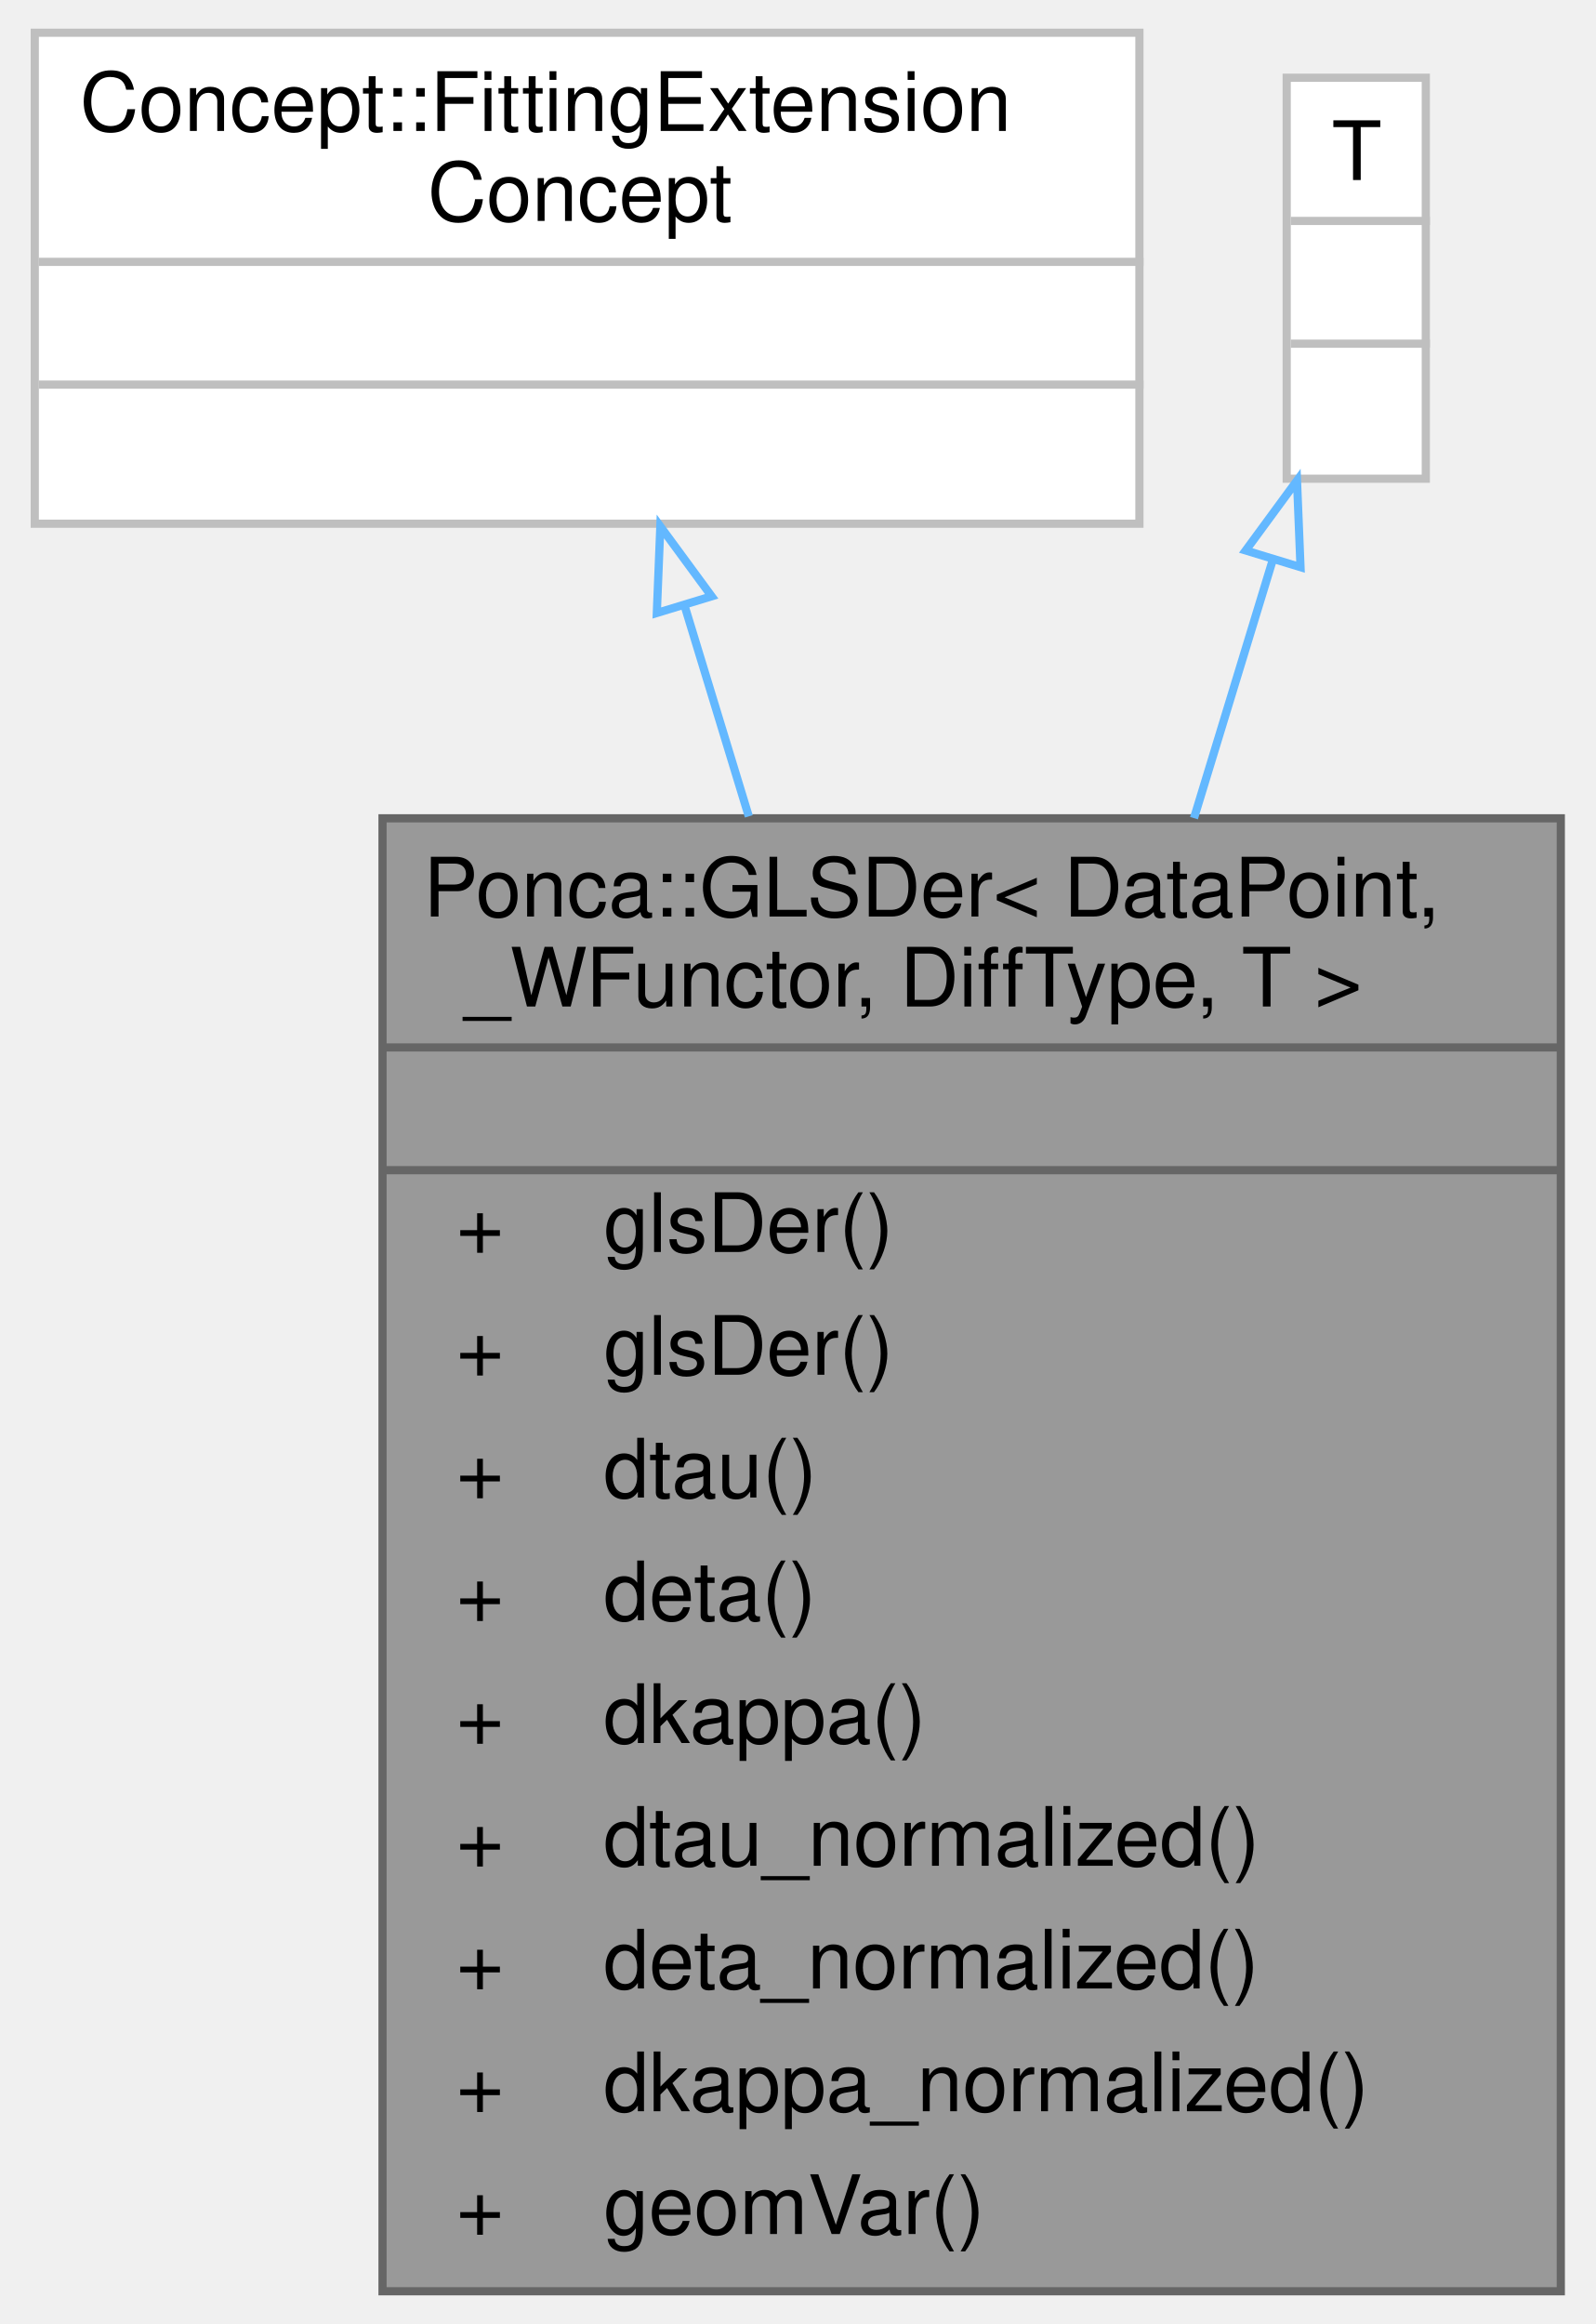
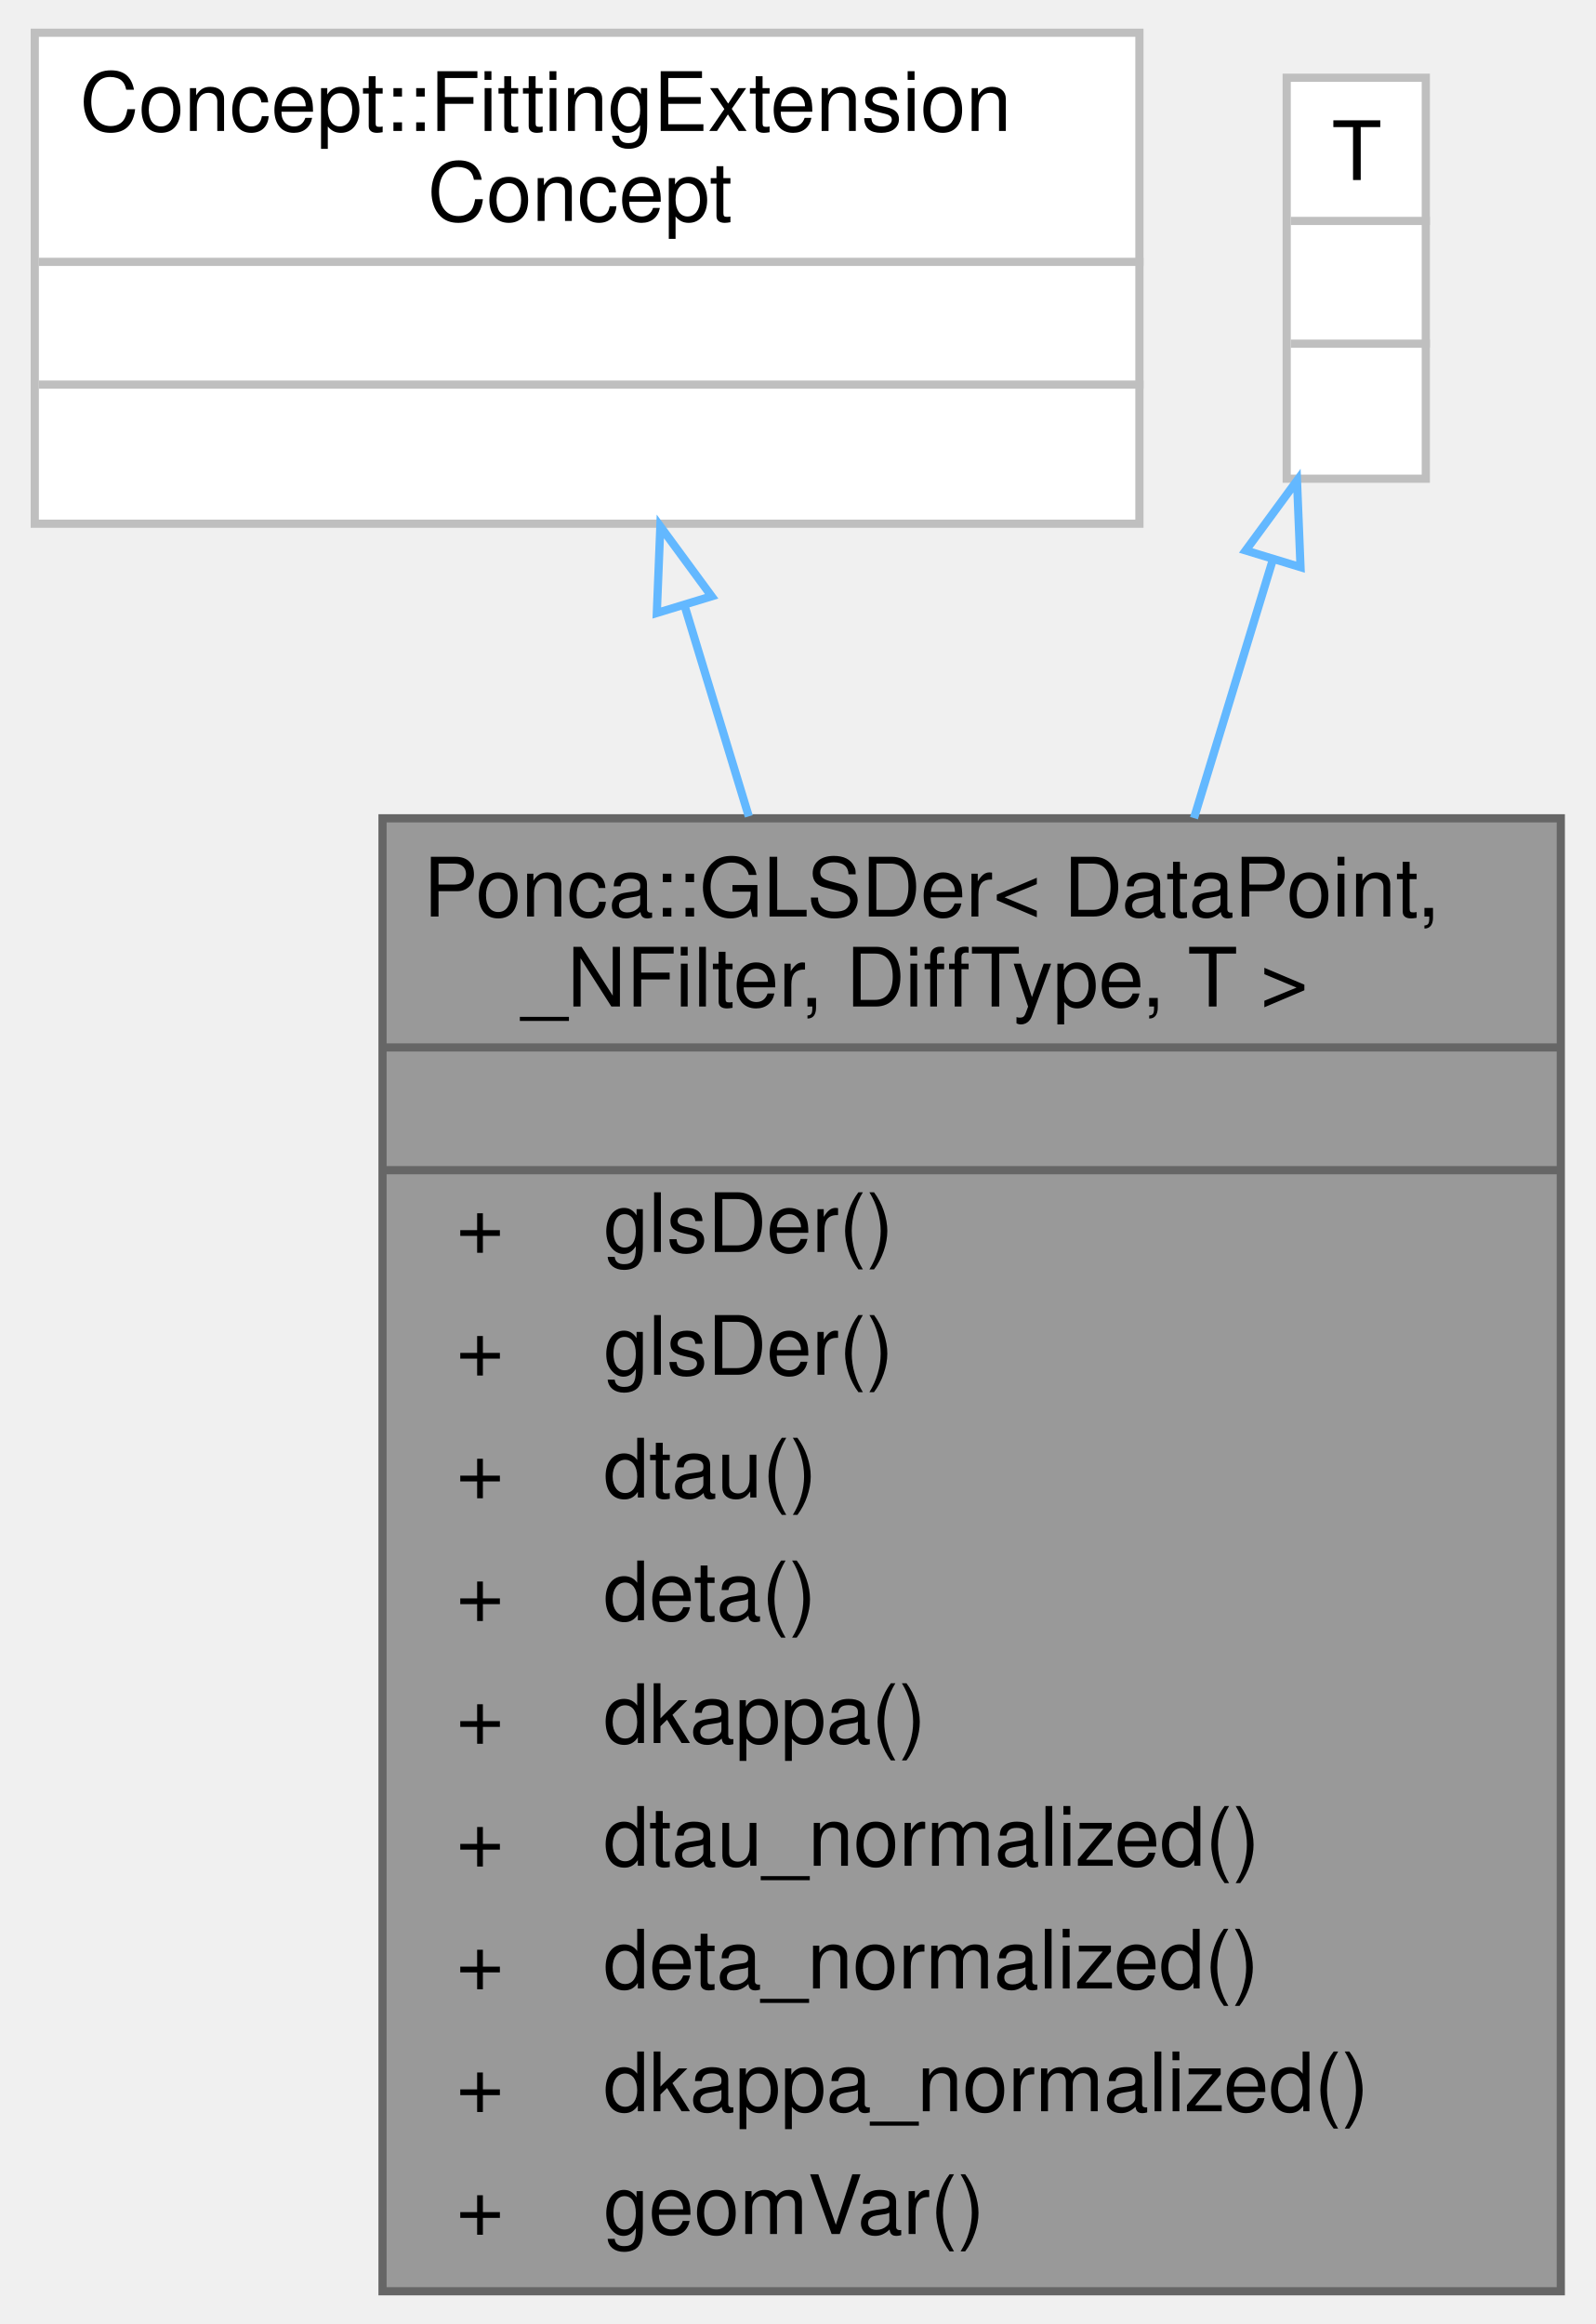
<svg xmlns="http://www.w3.org/2000/svg" xmlns:xlink="http://www.w3.org/1999/xlink" width="195pt" height="284pt" viewBox="0.00 0.00 194.50 284.00">
  <g id="graph0" class="graph" transform="scale(1 1) rotate(0) translate(4 280)">
    <g id="Node000001" class="node">
      <g id="a_Node000001">
        <a xlink:title="Differentiation of GLSParam.">
          <polygon fill="#999999" stroke="transparent" points="186.5,-180 42.5,-180 42.5,0 186.5,0 186.5,-180" />
          <text text-anchor="start" x="47.5" y="-168" font-family="Helvetica,sans-Serif" font-size="10.00">Ponca::GLSDer&lt; DataPoint,</text>
-           <text text-anchor="start" x="52.5" y="-157" font-family="Helvetica,sans-Serif" font-size="10.00"> _WFunctor, DiffType, T &gt;</text>
+           <text text-anchor="start" x="59.5" y="-157" font-family="Helvetica,sans-Serif" font-size="10.00"> _NFilter, DiffType, T &gt;</text>
          <text text-anchor="start" x="112.5" y="-142" font-family="Helvetica,sans-Serif" font-size="10.00"> </text>
          <text text-anchor="start" x="51.5" y="-127" font-family="Helvetica,sans-Serif" font-size="10.00">+</text>
          <text text-anchor="start" x="69.5" y="-127" font-family="Helvetica,sans-Serif" font-size="10.00">glsDer()</text>
          <text text-anchor="start" x="51.5" y="-112" font-family="Helvetica,sans-Serif" font-size="10.00">+</text>
          <text text-anchor="start" x="69.5" y="-112" font-family="Helvetica,sans-Serif" font-size="10.00">glsDer()</text>
          <text text-anchor="start" x="51.5" y="-97" font-family="Helvetica,sans-Serif" font-size="10.00">+</text>
          <text text-anchor="start" x="69.5" y="-97" font-family="Helvetica,sans-Serif" font-size="10.00">dtau()</text>
          <text text-anchor="start" x="51.5" y="-82" font-family="Helvetica,sans-Serif" font-size="10.00">+</text>
          <text text-anchor="start" x="69.5" y="-82" font-family="Helvetica,sans-Serif" font-size="10.00">deta()</text>
          <text text-anchor="start" x="51.5" y="-67" font-family="Helvetica,sans-Serif" font-size="10.00">+</text>
          <text text-anchor="start" x="69.5" y="-67" font-family="Helvetica,sans-Serif" font-size="10.00">dkappa()</text>
          <text text-anchor="start" x="51.5" y="-52" font-family="Helvetica,sans-Serif" font-size="10.00">+</text>
          <text text-anchor="start" x="69.5" y="-52" font-family="Helvetica,sans-Serif" font-size="10.00">dtau_normalized()</text>
          <text text-anchor="start" x="51.5" y="-37" font-family="Helvetica,sans-Serif" font-size="10.00">+</text>
          <text text-anchor="start" x="69.5" y="-37" font-family="Helvetica,sans-Serif" font-size="10.00">deta_normalized()</text>
          <text text-anchor="start" x="51.5" y="-22" font-family="Helvetica,sans-Serif" font-size="10.00">+</text>
          <text text-anchor="start" x="69.5" y="-22" font-family="Helvetica,sans-Serif" font-size="10.00">dkappa_normalized()</text>
          <text text-anchor="start" x="51.5" y="-7" font-family="Helvetica,sans-Serif" font-size="10.00">+</text>
          <text text-anchor="start" x="69.5" y="-7" font-family="Helvetica,sans-Serif" font-size="10.00">geomVar()</text>
          <polygon fill="#666666" stroke="#666666" points="42.5,-152 42.5,-152 186.5,-152 186.5,-152 42.5,-152" />
          <polygon fill="#666666" stroke="#666666" points="42.5,-137 42.5,-137 186.5,-137 186.5,-137 42.5,-137" />
          <polygon fill="none" stroke="#666666" points="42.5,0 42.5,-180 186.5,-180 186.5,0 42.5,0" />
        </a>
      </g>
    </g>
    <g id="Node000002" class="node">
      <g id="a_Node000002">
        <a xlink:title=" ">
          <polygon fill="white" stroke="transparent" points="135,-276 0,-276 0,-216 135,-216 135,-276" />
          <text text-anchor="start" x="5.5" y="-264" font-family="Helvetica,sans-Serif" font-size="10.00">Concept::FittingExtension</text>
          <text text-anchor="start" x="48" y="-253" font-family="Helvetica,sans-Serif" font-size="10.00">Concept</text>
          <text text-anchor="start" x="66" y="-238" font-family="Helvetica,sans-Serif" font-size="10.00"> </text>
          <text text-anchor="start" x="66" y="-223" font-family="Helvetica,sans-Serif" font-size="10.00"> </text>
          <polygon fill="#bfbfbf" stroke="#bfbfbf" points="0.5,-248 0.5,-248 135.5,-248 135.5,-248 0.5,-248" />
          <polygon fill="#bfbfbf" stroke="#bfbfbf" points="0.5,-233 0.5,-233 135.5,-233 135.5,-233 0.5,-233" />
          <polygon fill="none" stroke="#bfbfbf" points="0,-216 0,-276 135,-276 135,-216 0,-216" />
        </a>
      </g>
    </g>
    <g id="edge1_Node000001_Node000002" class="edge">
      <g id="a_edge1_Node000001_Node000002">
        <a xlink:title=" ">
          <path fill="none" stroke="#63b8ff" d="M79.42,-205.96C81.86,-197.95 84.53,-189.21 87.26,-180.24" />
          <polygon fill="none" stroke="#63b8ff" points="76.02,-205.09 76.45,-215.67 82.72,-207.13 76.02,-205.09" />
        </a>
      </g>
    </g>
    <g id="Node000003" class="node">
      <g id="a_Node000003">
        <a xlink:title=" ">
          <polygon fill="white" stroke="transparent" points="170,-270.5 153,-270.5 153,-221.5 170,-221.5 170,-270.5" />
          <text text-anchor="start" x="158.5" y="-258" font-family="Helvetica,sans-Serif" font-size="10.00">T</text>
          <text text-anchor="start" x="160" y="-243" font-family="Helvetica,sans-Serif" font-size="10.00"> </text>
          <text text-anchor="start" x="160" y="-228" font-family="Helvetica,sans-Serif" font-size="10.00"> </text>
          <polygon fill="#bfbfbf" stroke="#bfbfbf" points="153.5,-253 153.5,-253 170.5,-253 170.5,-253 153.5,-253" />
          <polygon fill="#bfbfbf" stroke="#bfbfbf" points="153.5,-238 153.5,-238 170.5,-238 170.5,-238 153.5,-238" />
          <polygon fill="none" stroke="#bfbfbf" points="153,-221.5 153,-270.5 170,-270.5 170,-221.5 153,-221.5" />
        </a>
      </g>
    </g>
    <g id="edge2_Node000001_Node000003" class="edge">
      <g id="a_edge2_Node000001_Node000003">
        <a xlink:title=" ">
          <path fill="none" stroke="#63b8ff" d="M151.28,-211.52C148.38,-202.01 145.08,-191.19 141.67,-180.02" />
          <polygon fill="none" stroke="#63b8ff" points="147.99,-212.73 154.26,-221.27 154.69,-210.69 147.99,-212.73" />
        </a>
      </g>
    </g>
  </g>
</svg>
